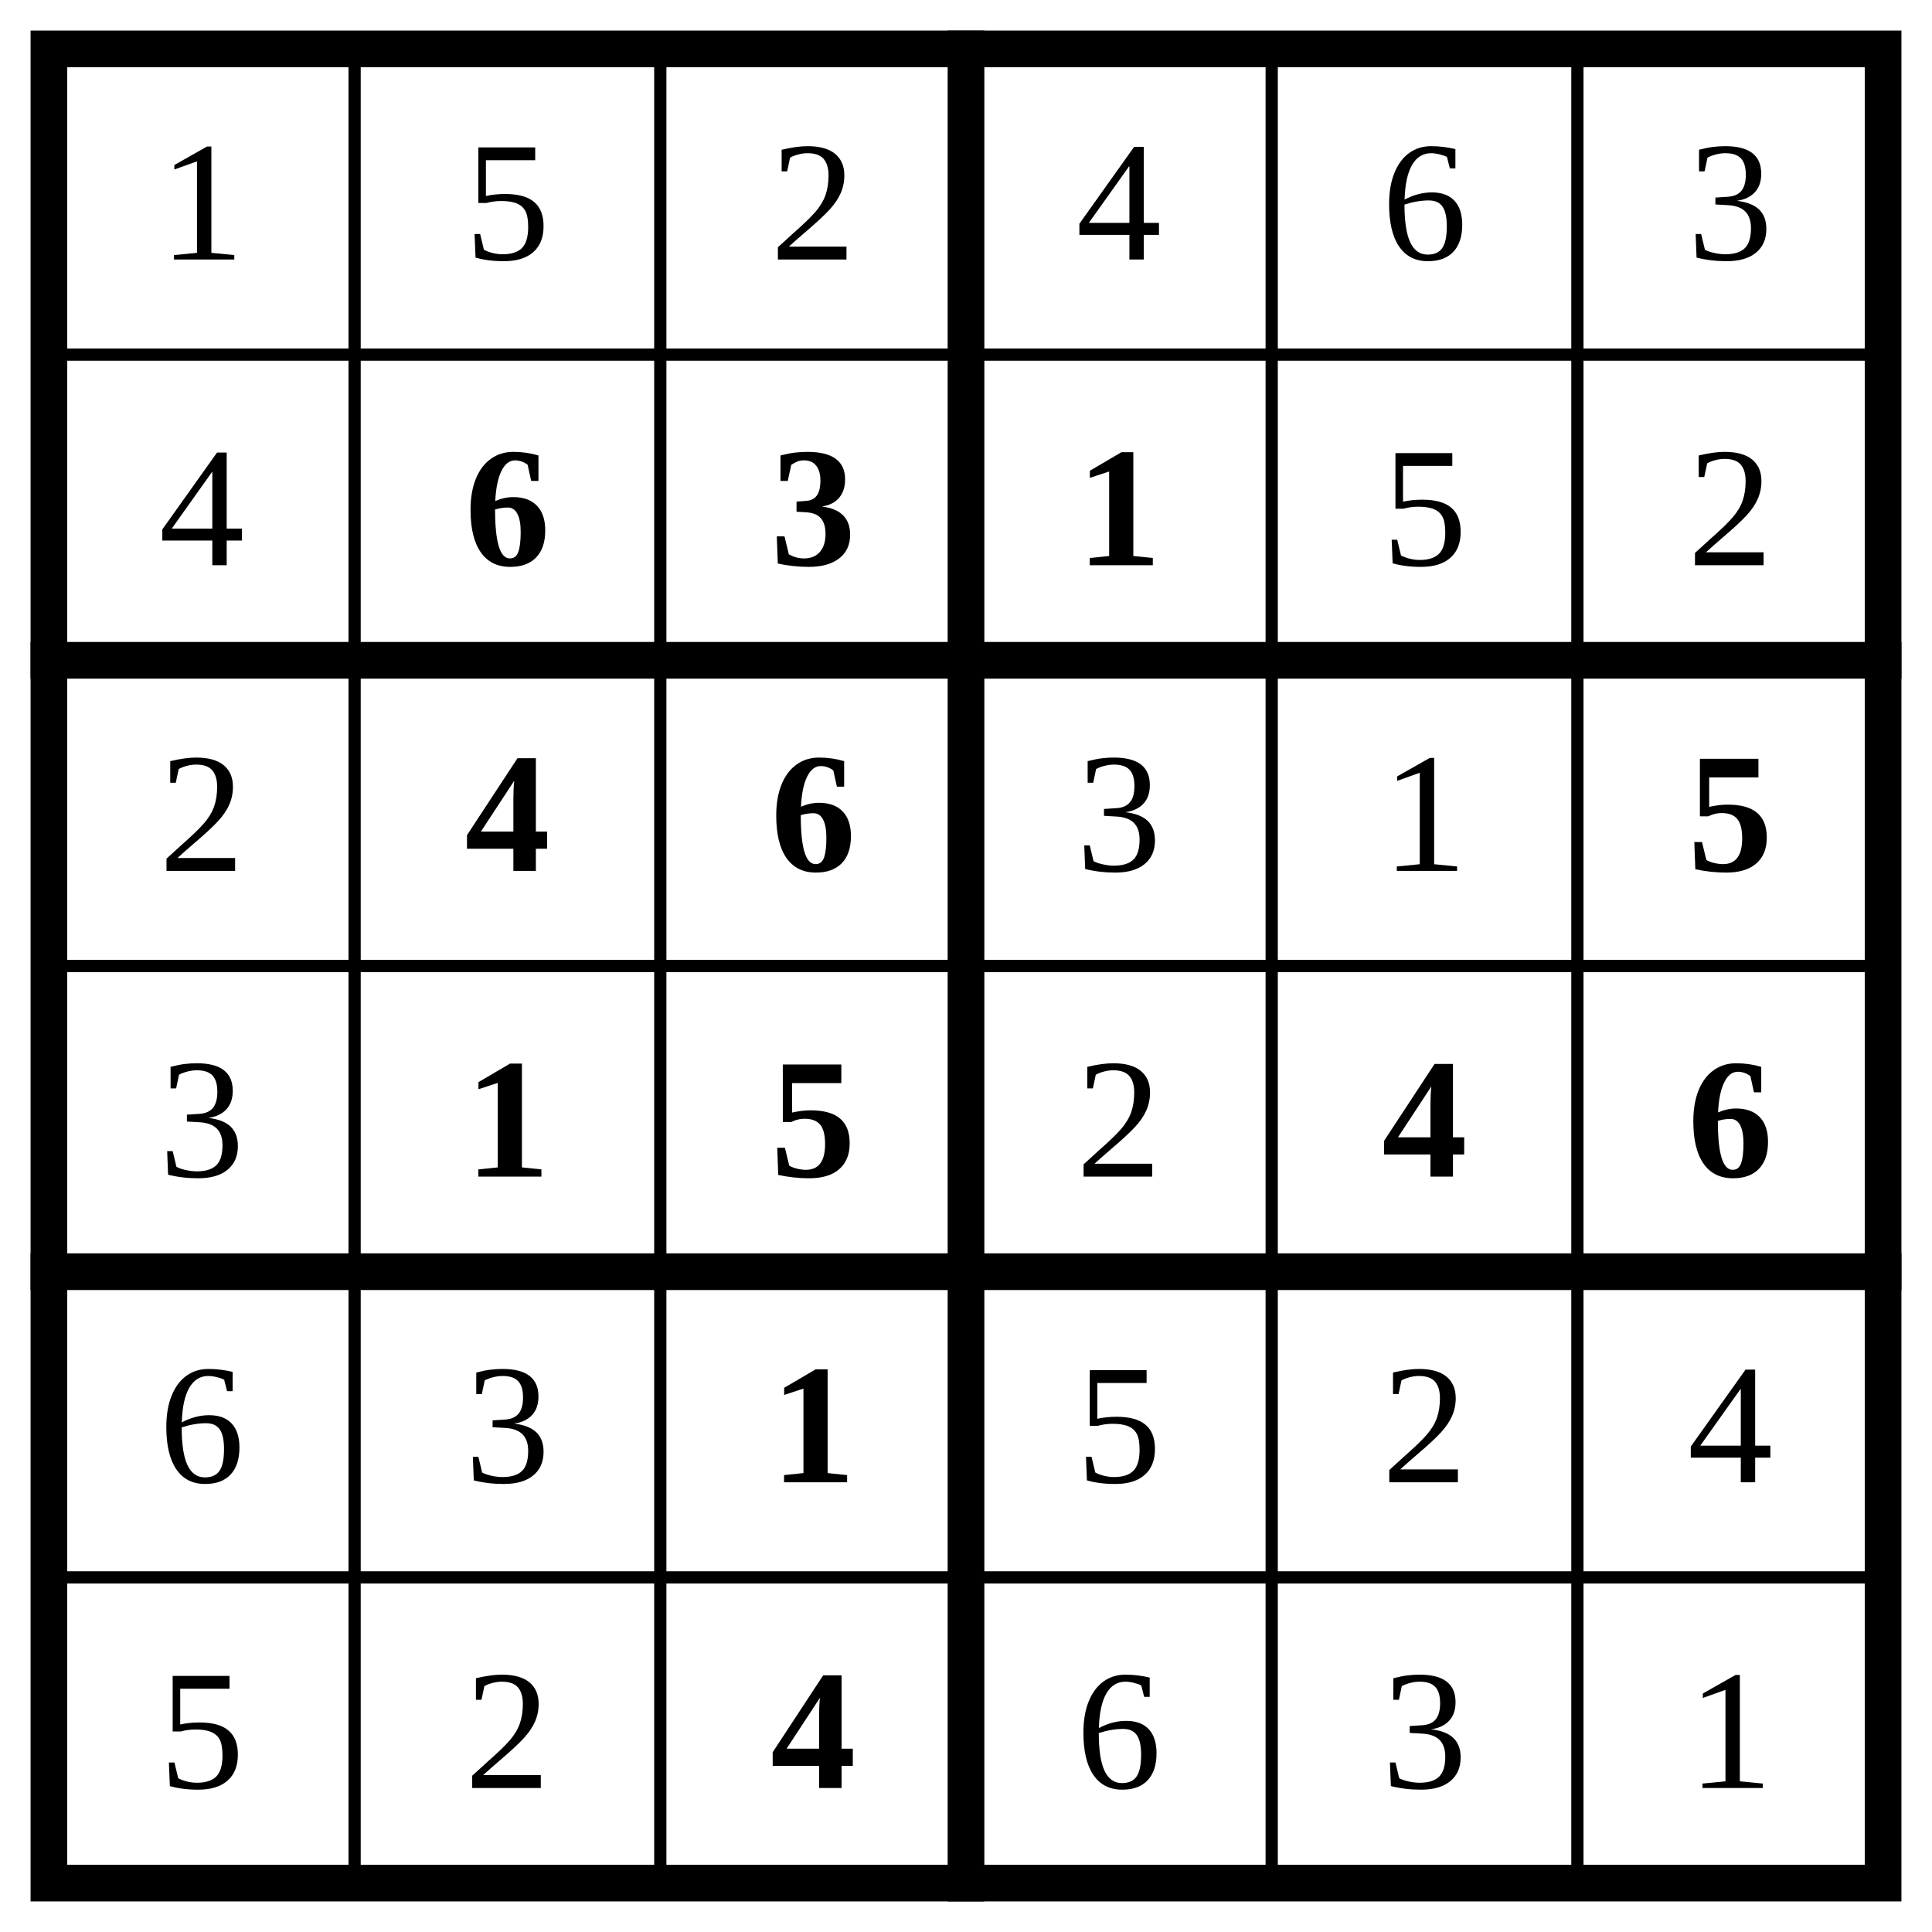
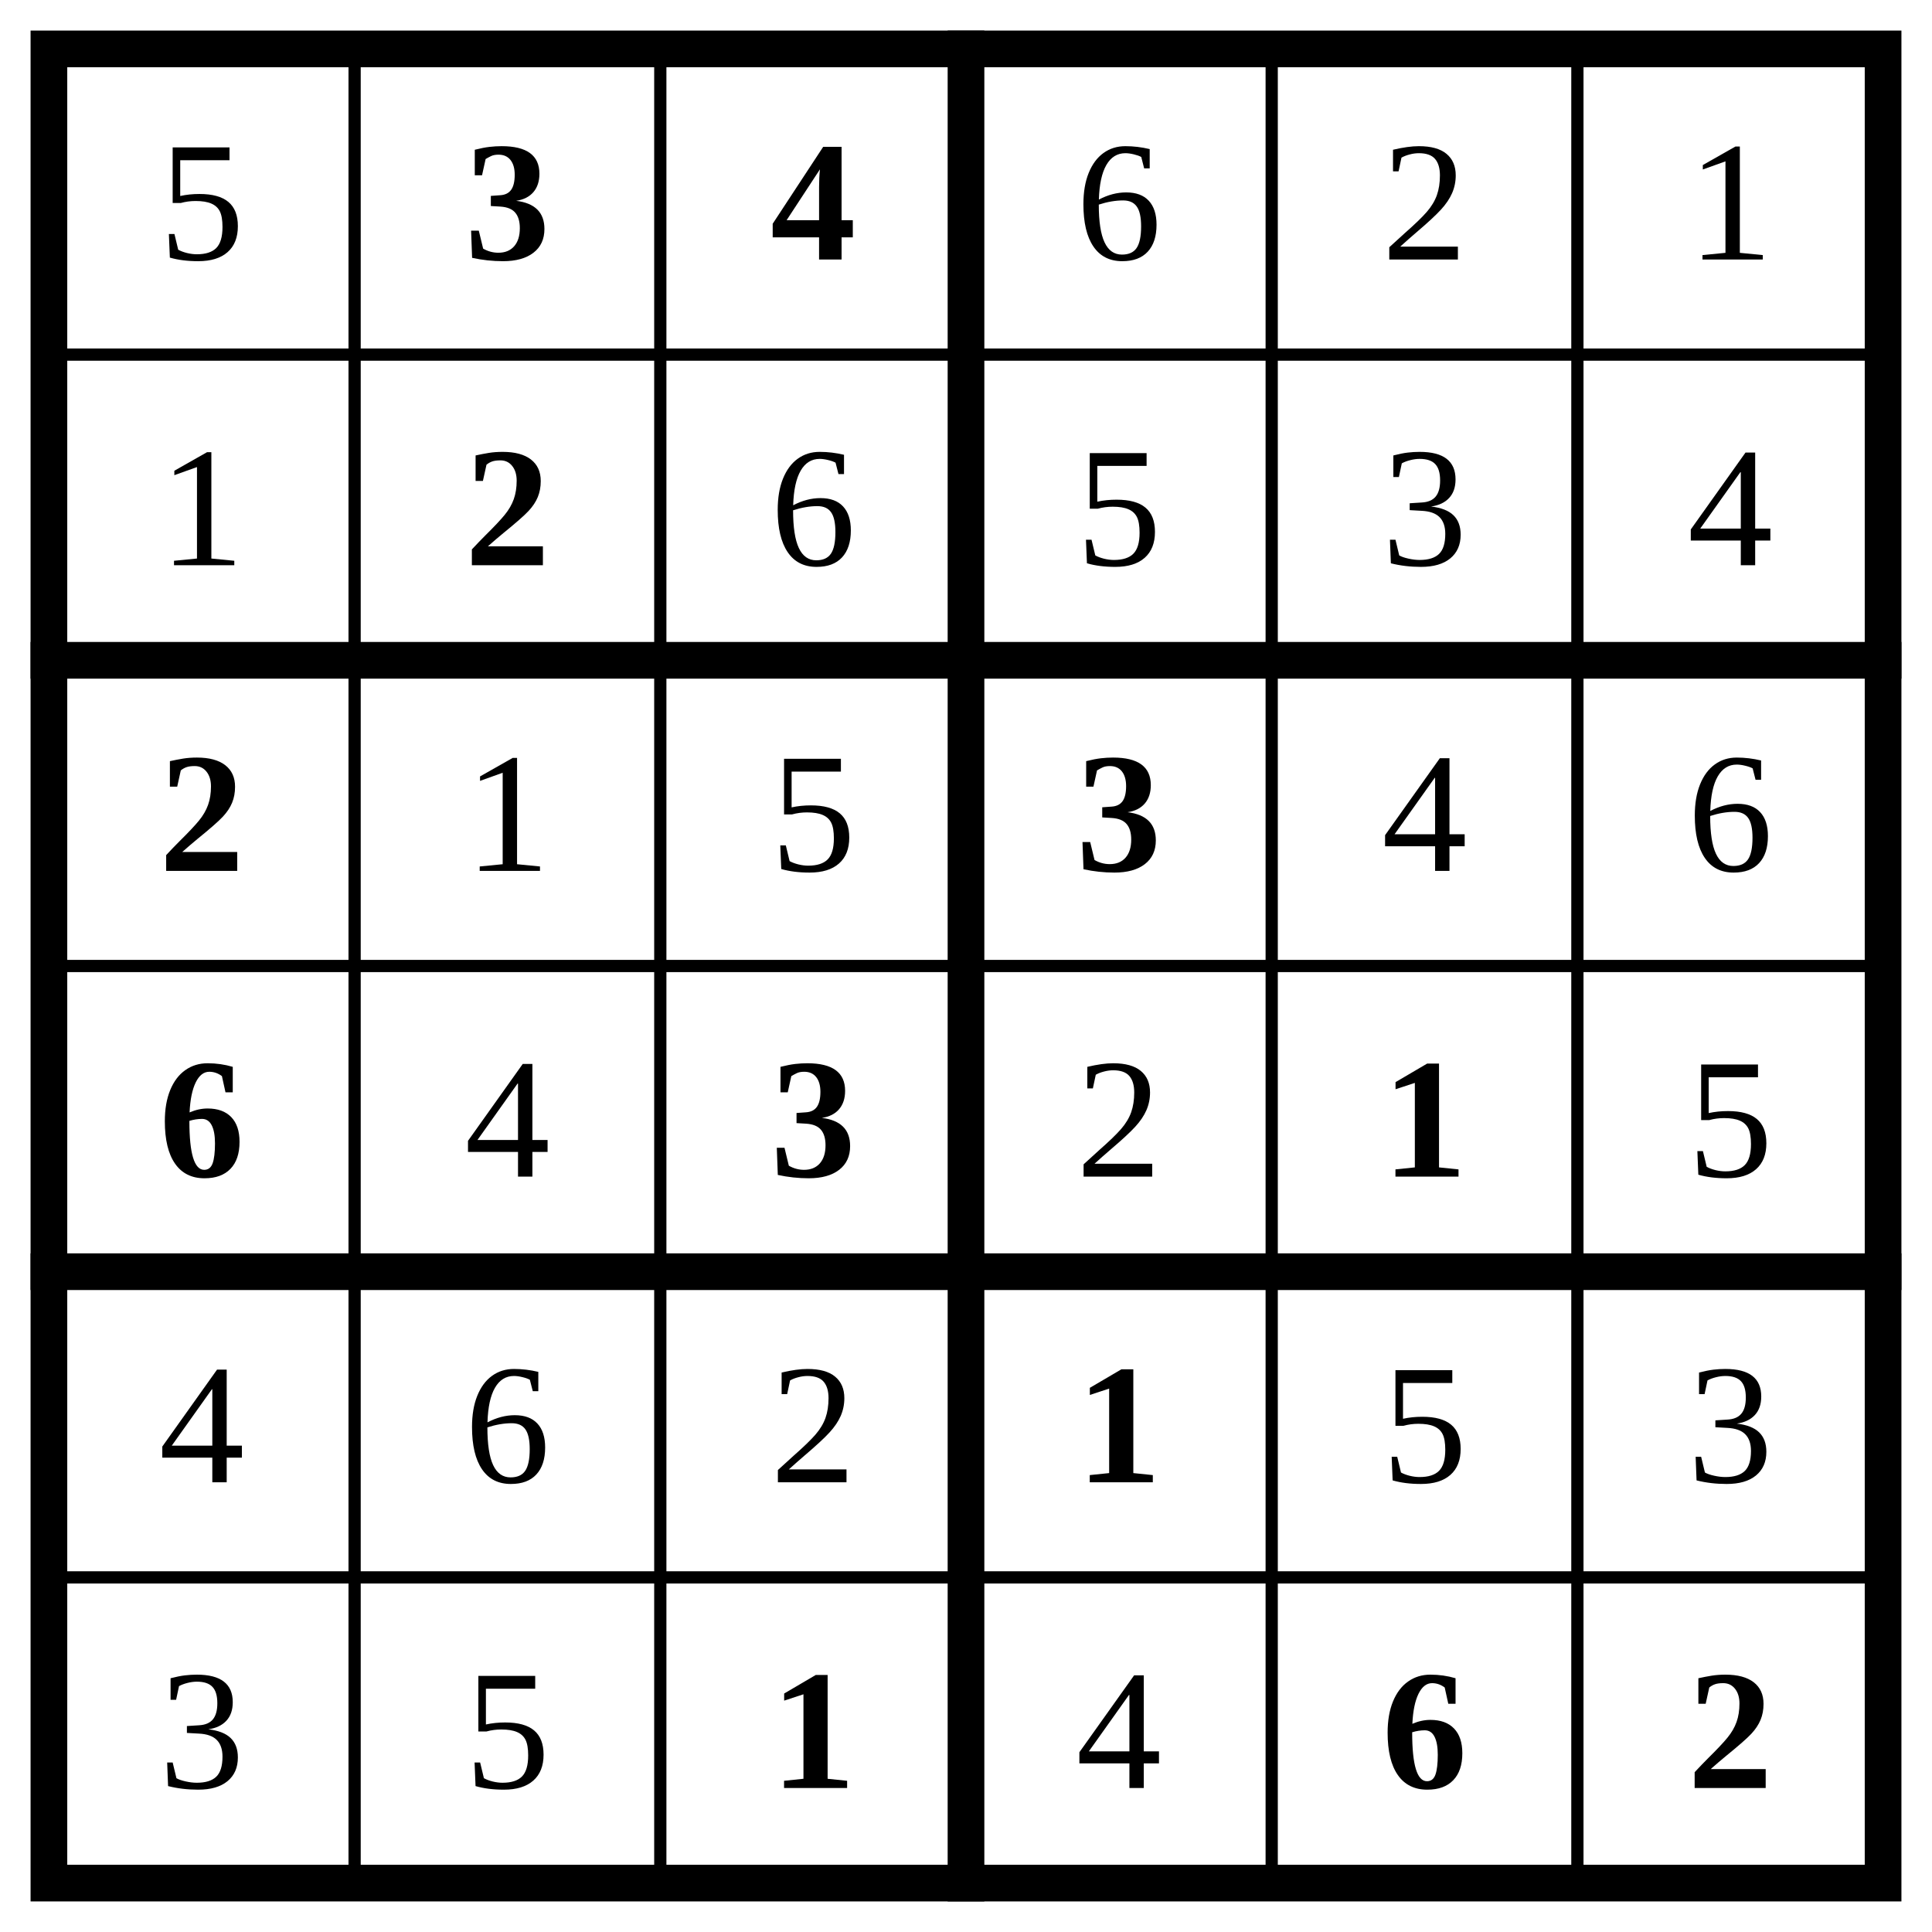
<svg xmlns="http://www.w3.org/2000/svg" class="p" viewBox="0 0 632 632" preserveAspectRatio="xMidYMid meet" shape-rendering="geometricPrecision">
  <path d="M16 116H616M16 316H616M16 516H616M116 16V616M216 16V616M416 16V616M516 16V616" fill="none" stroke="#000" stroke-width="4" stroke-linecap="square" />
  <path d="M16 216H616M16 416H616M316 16V616" fill="none" stroke="#000" stroke-width="12" stroke-linecap="square" />
  <rect x="16" y="16" width="600" height="600" fill="none" stroke="#000" stroke-width="12" />
-   <g fill="#000" font-size="56" text-anchor="middle" dominant-baseline="central">
-     <text x="66" y="66">1</text>
-     <text x="166" y="66">5</text>
-     <text x="266" y="66">2</text>
-     <text x="366" y="66">4</text>
-     <text x="466" y="66">6</text>
-     <text x="566" y="66">3</text>
-     <text x="66" y="166">4</text>
-   </g>
+   <text x="66" y="66" font-size="56" text-anchor="middle" dominant-baseline="central" fill="#000">5</text>
  <g fill="#000" font-size="56" font-weight="700" text-anchor="middle" dominant-baseline="central">
-     <text x="166" y="166">6</text>
-     <text x="266" y="166">3</text>
-     <text x="366" y="166">1</text>
+     <text x="166" y="66">3</text>
+     <text x="266" y="66">4</text>
  </g>
  <g fill="#000" font-size="56" text-anchor="middle" dominant-baseline="central">
-     <text x="466" y="166">5</text>
-     <text x="566" y="166">2</text>
-     <text x="66" y="266">2</text>
+     <text x="366" y="66">6</text>
+     <text x="466" y="66">2</text>
+     <text x="566" y="66">1</text>
+     <text x="66" y="166">1</text>
  </g>
+   <text x="166" y="166" font-size="56" text-anchor="middle" dominant-baseline="central" fill="#000" font-weight="700">2</text>
+   <g fill="#000" font-size="56" text-anchor="middle" dominant-baseline="central">
+     <text x="266" y="166">6</text>
+     <text x="366" y="166">5</text>
+     <text x="466" y="166">3</text>
+     <text x="566" y="166">4</text>
+   </g>
+   <text x="66" y="266" font-size="56" text-anchor="middle" dominant-baseline="central" fill="#000" font-weight="700">2</text>
+   <g fill="#000" font-size="56" text-anchor="middle" dominant-baseline="central">
+     <text x="166" y="266">1</text>
+     <text x="266" y="266">5</text>
+   </g>
+   <text x="366" y="266" font-size="56" text-anchor="middle" dominant-baseline="central" fill="#000" font-weight="700">3</text>
+   <g fill="#000" font-size="56" text-anchor="middle" dominant-baseline="central">
+     <text x="466" y="266">4</text>
+     <text x="566" y="266">6</text>
+   </g>
+   <text x="66" y="366" font-size="56" text-anchor="middle" dominant-baseline="central" fill="#000" font-weight="700">6</text>
+   <text x="166" y="366" font-size="56" text-anchor="middle" dominant-baseline="central" fill="#000">4</text>
+   <text x="266" y="366" font-size="56" text-anchor="middle" dominant-baseline="central" fill="#000" font-weight="700">3</text>
+   <text x="366" y="366" font-size="56" text-anchor="middle" dominant-baseline="central" fill="#000">2</text>
+   <text x="466" y="366" font-size="56" text-anchor="middle" dominant-baseline="central" fill="#000" font-weight="700">1</text>
+   <g fill="#000" font-size="56" text-anchor="middle" dominant-baseline="central">
+     <text x="566" y="366">5</text>
+     <text x="66" y="466">4</text>
+     <text x="166" y="466">6</text>
+     <text x="266" y="466">2</text>
+   </g>
+   <text x="366" y="466" font-size="56" text-anchor="middle" dominant-baseline="central" fill="#000" font-weight="700">1</text>
+   <g fill="#000" font-size="56" text-anchor="middle" dominant-baseline="central">
+     <text x="466" y="466">5</text>
+     <text x="566" y="466">3</text>
+     <text x="66" y="566">3</text>
+     <text x="166" y="566">5</text>
+   </g>
+   <text x="266" y="566" font-size="56" text-anchor="middle" dominant-baseline="central" fill="#000" font-weight="700">1</text>
+   <text x="366" y="566" font-size="56" text-anchor="middle" dominant-baseline="central" fill="#000">4</text>
  <g fill="#000" font-size="56" font-weight="700" text-anchor="middle" dominant-baseline="central">
-     <text x="166" y="266">4</text>
-     <text x="266" y="266">6</text>
-   </g>
-   <g fill="#000" font-size="56" text-anchor="middle" dominant-baseline="central">
-     <text x="366" y="266">3</text>
-     <text x="466" y="266">1</text>
-   </g>
-   <text x="566" y="266" font-size="56" text-anchor="middle" dominant-baseline="central" fill="#000" font-weight="700">5</text>
-   <text x="66" y="366" font-size="56" text-anchor="middle" dominant-baseline="central" fill="#000">3</text>
-   <g fill="#000" font-size="56" font-weight="700" text-anchor="middle" dominant-baseline="central">
-     <text x="166" y="366">1</text>
-     <text x="266" y="366">5</text>
-   </g>
-   <text x="366" y="366" font-size="56" text-anchor="middle" dominant-baseline="central" fill="#000">2</text>
-   <g fill="#000" font-size="56" font-weight="700" text-anchor="middle" dominant-baseline="central">
-     <text x="466" y="366">4</text>
-     <text x="566" y="366">6</text>
-   </g>
-   <g fill="#000" font-size="56" text-anchor="middle" dominant-baseline="central">
-     <text x="66" y="466">6</text>
-     <text x="166" y="466">3</text>
-   </g>
-   <text x="266" y="466" font-size="56" text-anchor="middle" dominant-baseline="central" fill="#000" font-weight="700">1</text>
-   <g fill="#000" font-size="56" text-anchor="middle" dominant-baseline="central">
-     <text x="366" y="466">5</text>
-     <text x="466" y="466">2</text>
-     <text x="566" y="466">4</text>
-     <text x="66" y="566">5</text>
-     <text x="166" y="566">2</text>
-   </g>
-   <text x="266" y="566" font-size="56" text-anchor="middle" dominant-baseline="central" fill="#000" font-weight="700">4</text>
-   <g fill="#000" font-size="56" text-anchor="middle" dominant-baseline="central">
-     <text x="366" y="566">6</text>
-     <text x="466" y="566">3</text>
-     <text x="566" y="566">1</text>
+     <text x="466" y="566">6</text>
+     <text x="566" y="566">2</text>
  </g>
</svg>
